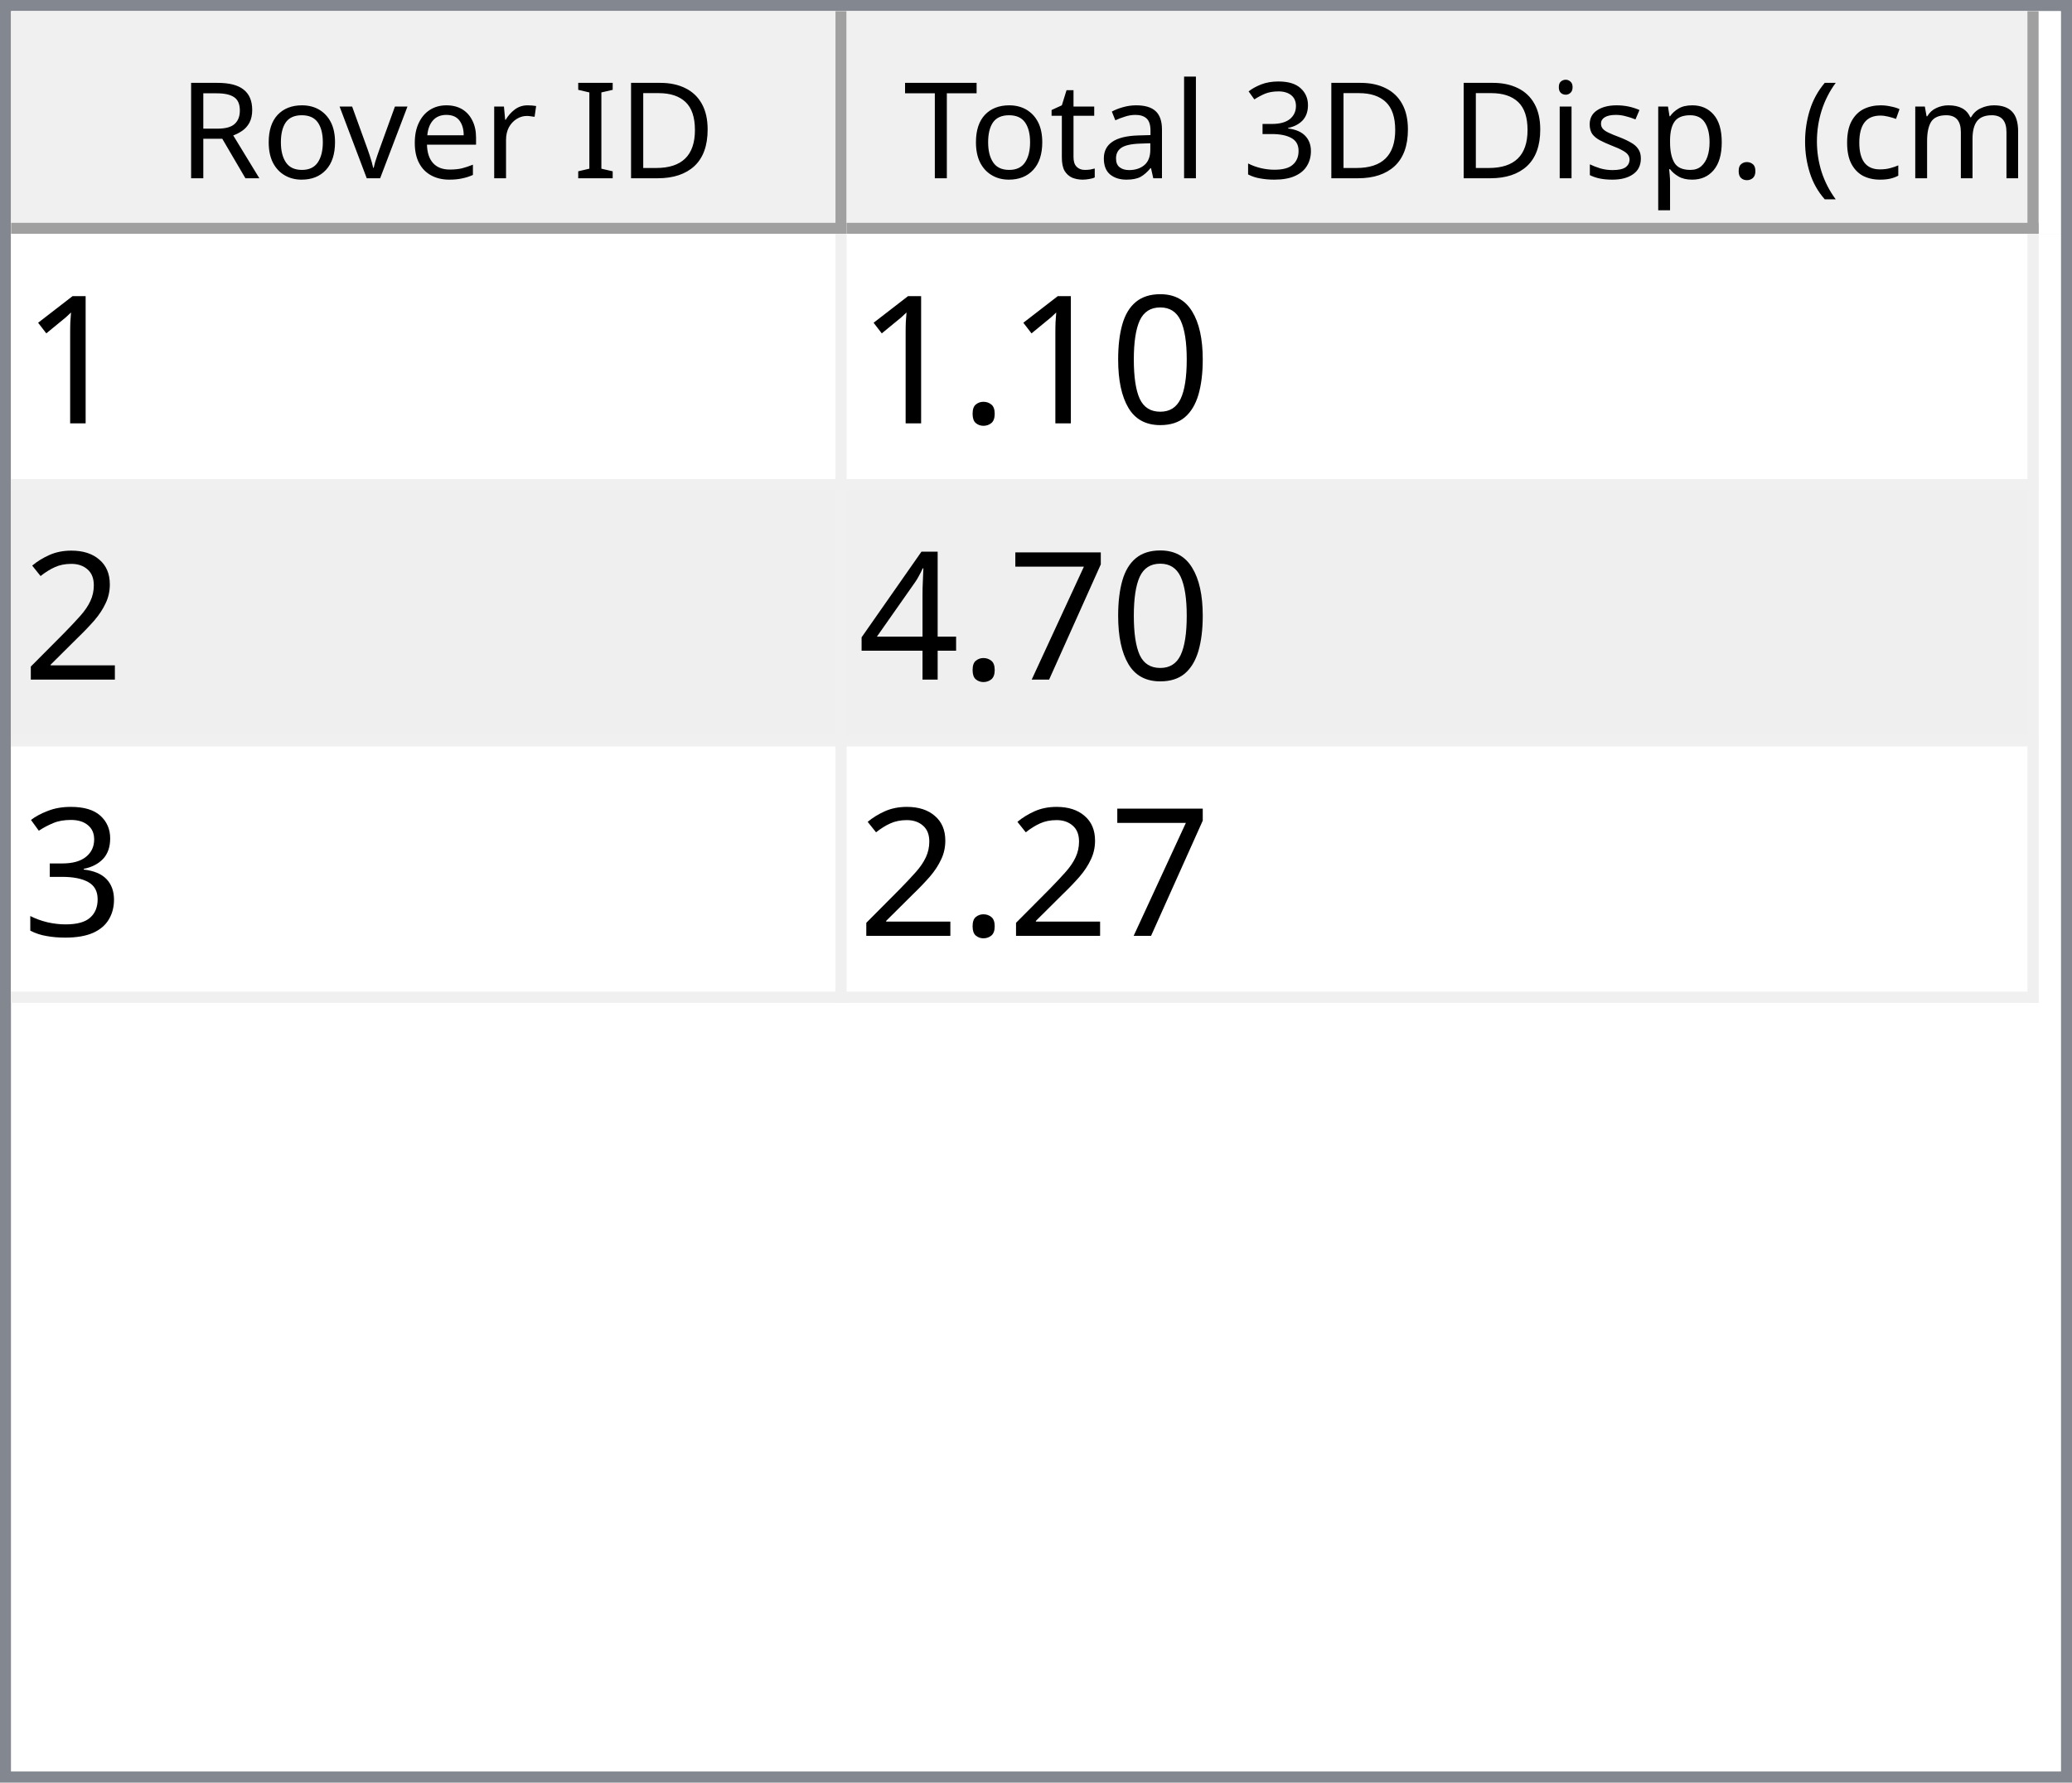
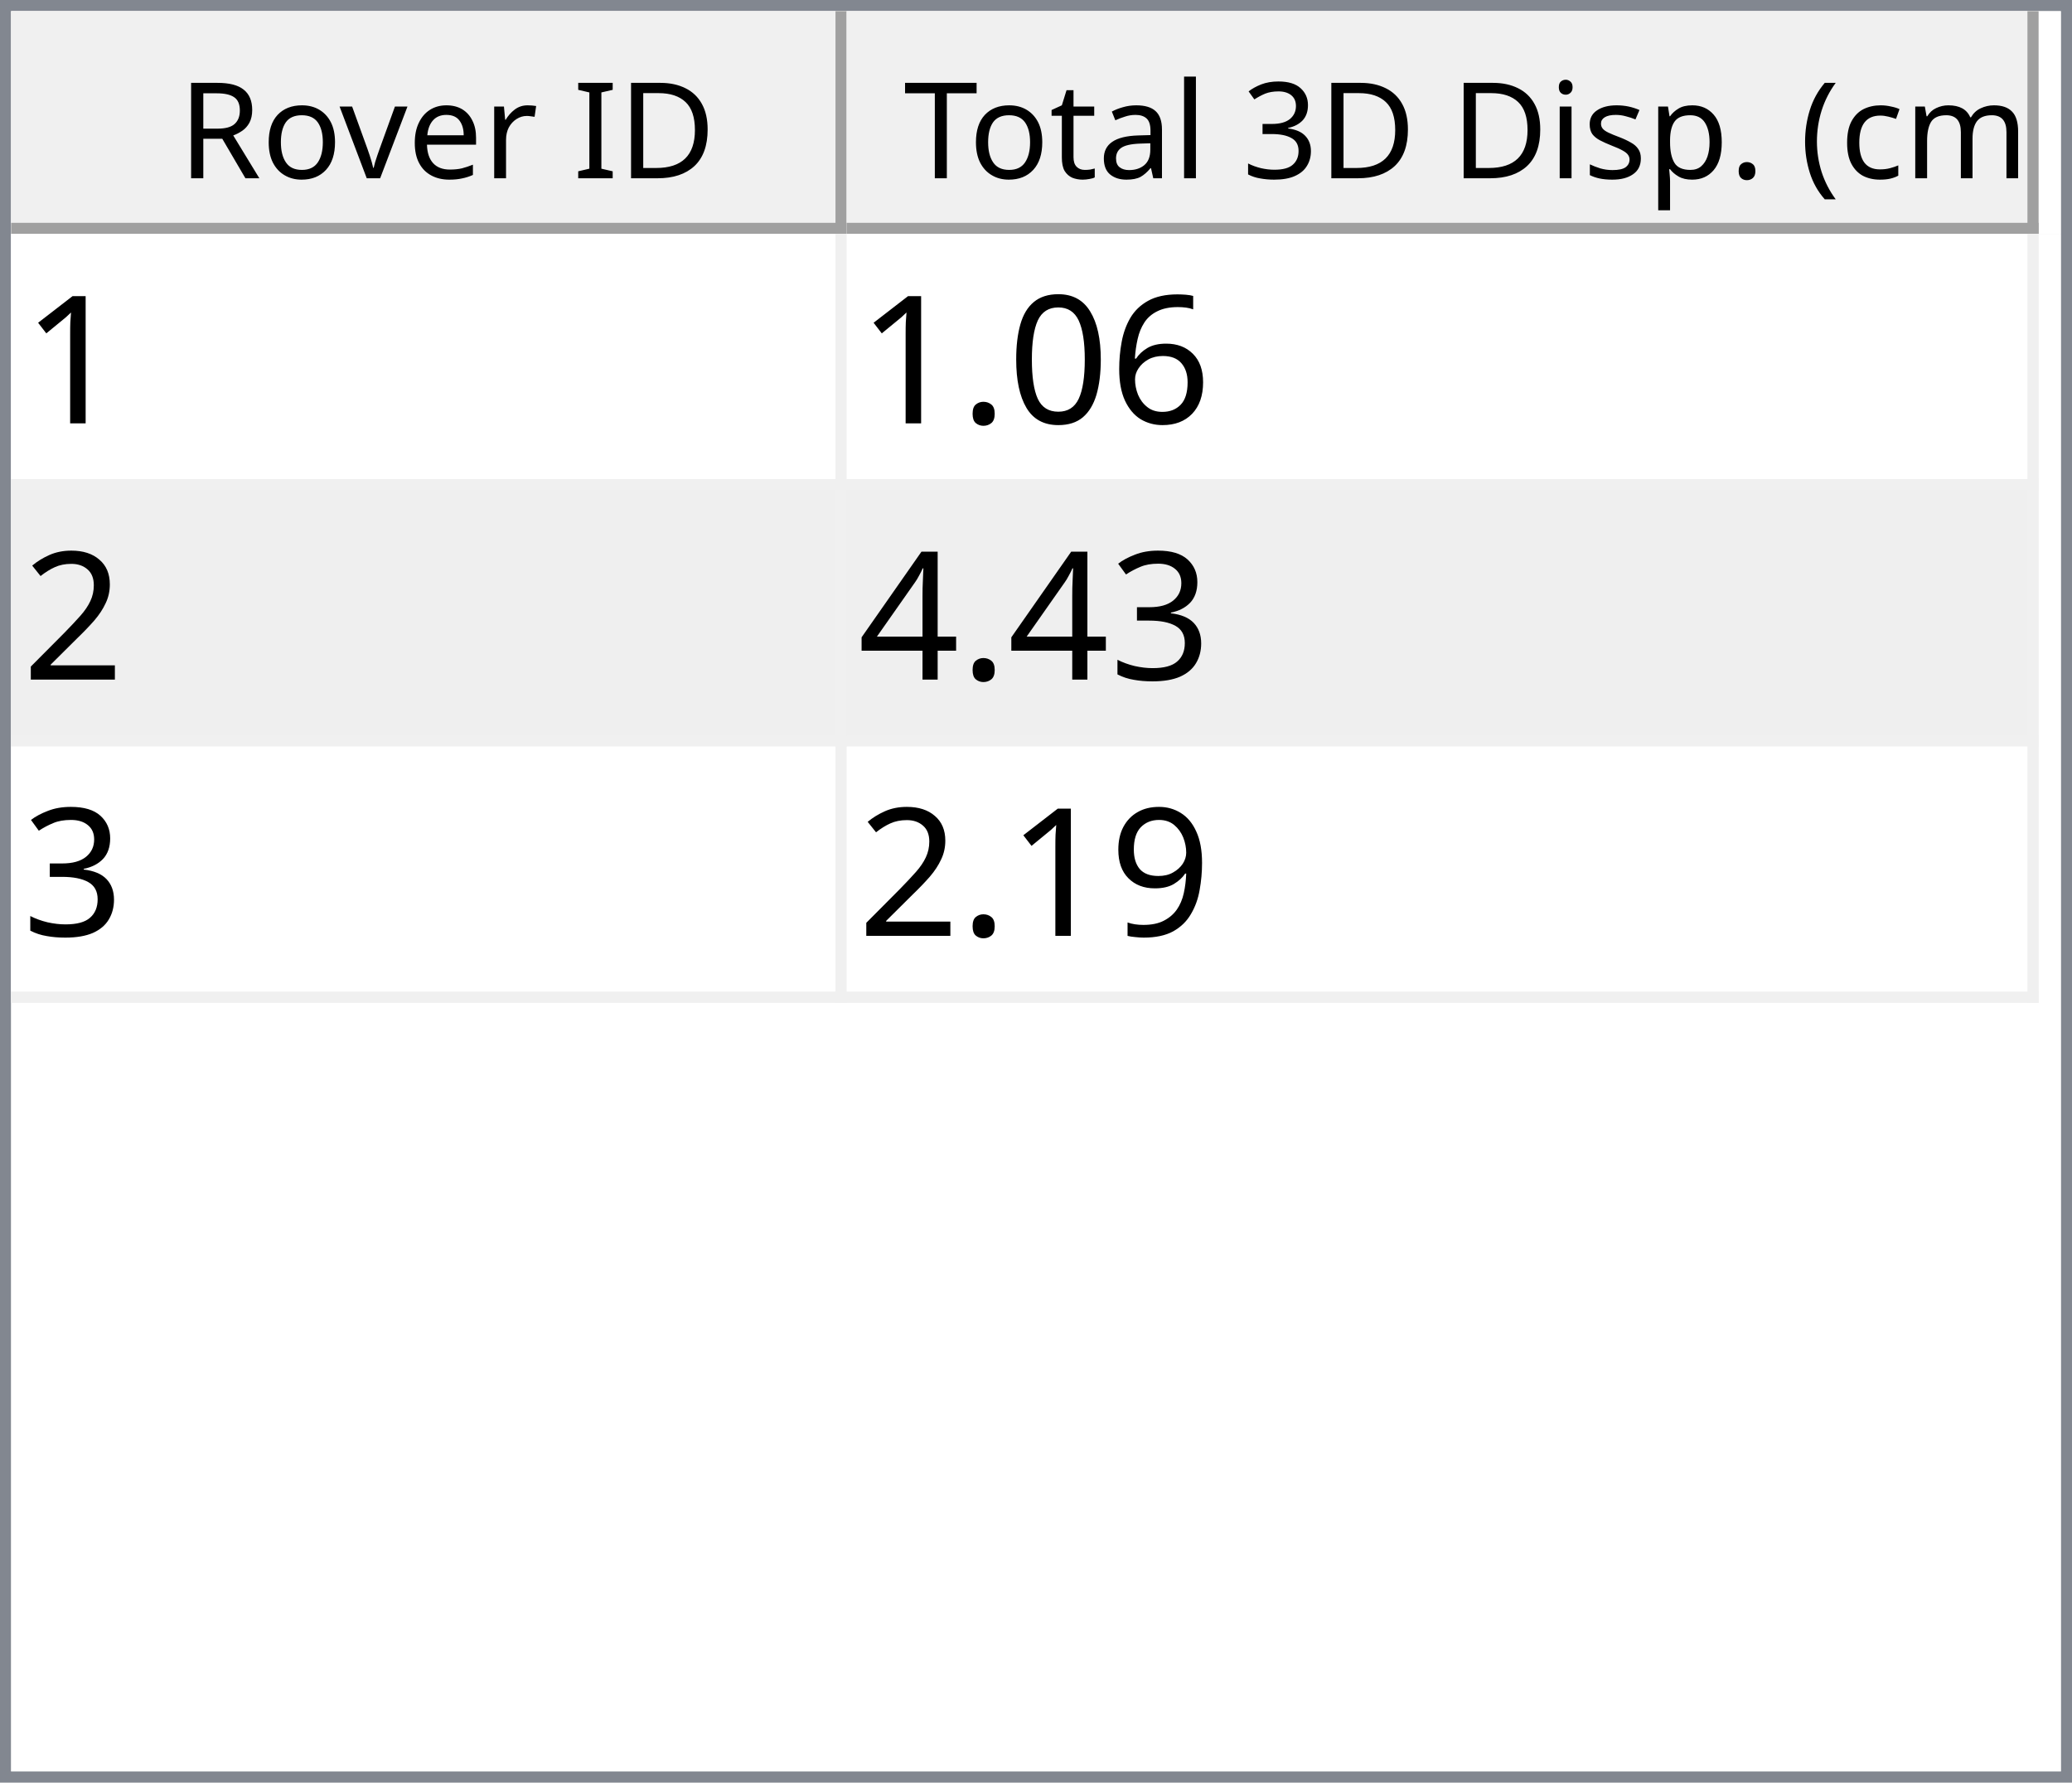
<svg xmlns="http://www.w3.org/2000/svg" style="fill-opacity:1; color-rendering:auto; color-interpolation:auto; text-rendering:auto; stroke:black; stroke-linecap:square; stroke-miterlimit:10; shape-rendering:auto; stroke-opacity:1; fill:black; stroke-dasharray:none; font-weight:normal; stroke-width:1; font-family:'Dialog'; font-style:normal; stroke-linejoin:miter; font-size:12px; stroke-dashoffset:0; image-rendering:auto;" width="186" height="160">
  <defs id="genericDefs" />
  <g>
    <defs id="defs1">
      <clipPath clipPathUnits="userSpaceOnUse" id="clipPath1">
        <path d="M0 0 L186 0 L186 160 L0 160 L0 0 Z" />
      </clipPath>
      <clipPath clipPathUnits="userSpaceOnUse" id="clipPath2">
        <path d="M0 0 L0 160 L186 160 L186 0 Z" />
      </clipPath>
      <clipPath clipPathUnits="userSpaceOnUse" id="clipPath3">
        <path d="M0 0 L0 20 L184 20 L184 0 Z" />
      </clipPath>
      <clipPath clipPathUnits="userSpaceOnUse" id="clipPath4">
        <path d="M0 0 L0 20 L75 20 L75 0 Z" />
      </clipPath>
      <clipPath clipPathUnits="userSpaceOnUse" id="clipPath5">
        <path d="M1 1 L1 19 L74 19 L74 1 Z" />
      </clipPath>
      <clipPath clipPathUnits="userSpaceOnUse" id="clipPath6">
        <path d="M0 0 L0 18 L73 18 L73 0 Z" />
      </clipPath>
      <clipPath clipPathUnits="userSpaceOnUse" id="clipPath7">
        <path d="M-0.5 -0.5 L-0.5 19.5 L74.5 19.5 L74.5 -0.5 Z" />
      </clipPath>
      <clipPath clipPathUnits="userSpaceOnUse" id="clipPath8">
        <path d="M0 0 L0 20 L107 20 L107 0 Z" />
      </clipPath>
      <clipPath clipPathUnits="userSpaceOnUse" id="clipPath9">
        <path d="M1 1 L1 19 L106 19 L106 1 Z" />
      </clipPath>
      <clipPath clipPathUnits="userSpaceOnUse" id="clipPath10">
        <path d="M0 0 L0 18 L105 18 L105 0 Z" />
      </clipPath>
      <clipPath clipPathUnits="userSpaceOnUse" id="clipPath11">
        <path d="M-0.5 -0.5 L-0.5 19.5 L106.5 19.5 L106.5 -0.5 Z" />
      </clipPath>
      <clipPath clipPathUnits="userSpaceOnUse" id="clipPath12">
        <path d="M0 0 L0 138 L184 138 L184 0 Z" />
      </clipPath>
      <clipPath clipPathUnits="userSpaceOnUse" id="clipPath13">
        <path d="M0 0 L0 69 L182 69 L182 0 Z" />
      </clipPath>
      <clipPath clipPathUnits="userSpaceOnUse" id="clipPath14">
        <path d="M-0.5 -0.5 L-0.5 68.5 L181.5 68.5 L181.5 -0.5 Z" />
      </clipPath>
      <clipPath clipPathUnits="userSpaceOnUse" id="clipPath15">
        <path d="M0 0 L0 22 L74 22 L74 0 Z" />
      </clipPath>
      <clipPath clipPathUnits="userSpaceOnUse" id="clipPath16">
        <path d="M0 0 L0 22 L106 22 L106 0 Z" />
      </clipPath>
      <font horiz-adv-x="64.551" id="font1">
        <font-face ascent="107.91" descent="25.098" units-per-em="100" style="font-style:normal; font-family:Segoe UI; font-weight:normal;" />
        <missing-glyph horiz-adv-x="64.551" d="M8.109 0 L8.109 68.266 L56.453 68.266 L56.453 0 L8.109 0 ZM15.328 7.234 L49.219 7.234 L49.219 61.031 L15.328 61.031 L15.328 7.234 Z" />
        <glyph unicode="D" horiz-adv-x="70.117" d="M9.188 0 L9.188 70.016 L28.516 70.016 Q65.531 70.016 65.531 35.891 Q65.531 19.672 55.25 9.836 Q44.969 0 27.734 0 L9.188 0 ZM17.391 62.594 L17.391 7.422 L27.828 7.422 Q41.609 7.422 49.273 14.797 Q56.938 22.172 56.938 35.688 Q56.938 62.594 28.328 62.594 L17.391 62.594 Z" />
        <glyph unicode="I" horiz-adv-x="26.611" d="M17.391 0 L9.188 0 L9.188 70.016 L17.391 70.016 L17.391 0 Z" />
        <glyph unicode=" " horiz-adv-x="27.393" d="" />
        <glyph unicode="r" horiz-adv-x="34.766" d="M34.188 41.891 Q32.078 43.5 28.125 43.5 Q23 43.5 19.555 38.672 Q16.109 33.844 16.109 25.484 L16.109 0 L8.109 0 L8.109 50 L16.109 50 L16.109 39.703 L16.312 39.703 Q18.016 44.969 21.531 47.922 Q25.047 50.875 29.391 50.875 Q32.516 50.875 34.188 50.203 L34.188 41.891 Z" />
        <glyph unicode="e" horiz-adv-x="52.295" d="M48.297 23 L12.984 23 Q13.188 14.656 17.484 10.109 Q21.781 5.562 29.297 5.562 Q37.75 5.562 44.828 11.141 L44.828 3.609 Q38.234 -1.172 27.391 -1.172 Q16.797 -1.172 10.742 5.641 Q4.688 12.453 4.688 24.812 Q4.688 36.469 11.305 43.82 Q17.922 51.172 27.734 51.172 Q37.547 51.172 42.922 44.828 Q48.297 38.484 48.297 27.203 L48.297 23 ZM40.094 29.781 Q40.047 36.719 36.75 40.578 Q33.453 44.438 27.594 44.438 Q21.922 44.438 17.969 40.383 Q14.016 36.328 13.094 29.781 L40.094 29.781 Z" />
        <glyph unicode="v" horiz-adv-x="47.9" d="M47.406 50 L27.484 0 L19.625 0 L0.688 50 L9.469 50 L22.172 13.672 Q23.578 9.672 23.922 6.688 L24.125 6.688 Q24.609 10.453 25.688 13.484 L38.969 50 L47.406 50 Z" />
        <glyph unicode="o" horiz-adv-x="58.594" d="M29 -1.172 Q17.922 -1.172 11.305 5.836 Q4.688 12.844 4.688 24.422 Q4.688 37.016 11.57 44.094 Q18.453 51.172 30.172 51.172 Q41.359 51.172 47.633 44.289 Q53.906 37.406 53.906 25.203 Q53.906 13.234 47.141 6.031 Q40.375 -1.172 29 -1.172 ZM29.594 44.438 Q21.875 44.438 17.383 39.188 Q12.891 33.938 12.891 24.703 Q12.891 15.828 17.43 10.695 Q21.969 5.562 29.594 5.562 Q37.359 5.562 41.531 10.594 Q45.703 15.625 45.703 24.906 Q45.703 34.281 41.531 39.359 Q37.359 44.438 29.594 44.438 Z" />
        <glyph unicode="R" horiz-adv-x="59.814" d="M59.375 0 L49.609 0 L37.891 19.625 Q36.281 22.359 34.766 24.289 Q33.25 26.219 31.664 27.438 Q30.078 28.656 28.25 29.219 Q26.422 29.781 24.125 29.781 L17.391 29.781 L17.391 0 L9.188 0 L9.188 70.016 L30.078 70.016 Q34.672 70.016 38.555 68.867 Q42.438 67.719 45.289 65.375 Q48.141 63.031 49.758 59.547 Q51.375 56.062 51.375 51.375 Q51.375 47.703 50.273 44.656 Q49.172 41.609 47.148 39.211 Q45.125 36.812 42.266 35.133 Q39.406 33.453 35.844 32.516 L35.844 32.328 Q37.594 31.547 38.891 30.547 Q40.188 29.547 41.359 28.18 Q42.531 26.812 43.68 25.078 Q44.828 23.344 46.234 21.047 L59.375 0 ZM17.391 62.594 L17.391 37.203 L28.516 37.203 Q31.594 37.203 34.203 38.133 Q36.812 39.062 38.719 40.797 Q40.625 42.531 41.703 45.047 Q42.781 47.562 42.781 50.688 Q42.781 56.297 39.141 59.445 Q35.5 62.594 28.609 62.594 L17.391 62.594 Z" />
        <glyph unicode=")" horiz-adv-x="30.176" d="M8.297 -15.922 L1.172 -15.922 Q16.406 2.344 16.406 26.812 Q16.406 51.469 1.078 70.016 L8.297 70.016 Q23.531 52.156 23.531 26.703 Q23.531 1.375 8.297 -15.922 Z" />
        <glyph unicode="m" horiz-adv-x="86.133" d="M79.109 0 L71.094 0 L71.094 28.719 Q71.094 37.016 68.531 40.727 Q65.969 44.438 59.906 44.438 Q54.781 44.438 51.195 39.75 Q47.609 35.062 47.609 28.516 L47.609 0 L39.594 0 L39.594 29.688 Q39.594 44.438 28.219 44.438 Q22.953 44.438 19.531 40.016 Q16.109 35.594 16.109 28.516 L16.109 0 L8.109 0 L8.109 50 L16.109 50 L16.109 42.094 L16.312 42.094 Q21.625 51.172 31.844 51.172 Q36.969 51.172 40.773 48.312 Q44.578 45.453 46 40.828 Q51.562 51.172 62.594 51.172 Q79.109 51.172 79.109 30.812 L79.109 0 Z" />
        <glyph unicode="c" horiz-adv-x="46.191" d="M42.188 2.297 Q36.422 -1.172 28.516 -1.172 Q17.828 -1.172 11.258 5.789 Q4.688 12.75 4.688 23.828 Q4.688 36.188 11.766 43.68 Q18.844 51.172 30.672 51.172 Q37.25 51.172 42.281 48.734 L42.281 40.531 Q36.719 44.438 30.375 44.438 Q22.703 44.438 17.797 38.945 Q12.891 33.453 12.891 24.516 Q12.891 15.719 17.508 10.641 Q22.125 5.562 29.891 5.562 Q36.422 5.562 42.188 9.906 L42.188 2.297 Z" />
        <glyph unicode="(" horiz-adv-x="30.176" d="M29.109 -15.922 L21.969 -15.922 Q6.844 1.375 6.844 26.703 Q6.844 52.156 21.969 70.016 L29.203 70.016 Q13.875 51.469 13.875 26.812 Q13.875 2.344 29.109 -15.922 Z" />
        <glyph unicode="." horiz-adv-x="21.68" d="M10.891 -1.078 Q8.641 -1.078 7.055 0.539 Q5.469 2.156 5.469 4.391 Q5.469 6.641 7.055 8.273 Q8.641 9.906 10.891 9.906 Q13.188 9.906 14.797 8.273 Q16.406 6.641 16.406 4.391 Q16.406 2.156 14.797 0.539 Q13.188 -1.078 10.891 -1.078 Z" />
        <glyph unicode="p" horiz-adv-x="58.789" d="M16.312 7.234 L16.109 7.234 L16.109 -23 L8.109 -23 L8.109 50 L16.109 50 L16.109 41.219 L16.312 41.219 Q22.219 51.172 33.594 51.172 Q43.266 51.172 48.688 44.461 Q54.109 37.75 54.109 26.469 Q54.109 13.922 48 6.375 Q41.891 -1.172 31.297 -1.172 Q21.578 -1.172 16.312 7.234 ZM16.109 27.391 L16.109 20.406 Q16.109 14.203 20.141 9.883 Q24.172 5.562 30.375 5.562 Q37.641 5.562 41.773 11.133 Q45.906 16.703 45.906 26.609 Q45.906 34.969 42.047 39.703 Q38.188 44.438 31.594 44.438 Q24.609 44.438 20.359 39.578 Q16.109 34.719 16.109 27.391 Z" />
        <glyph unicode="s" horiz-adv-x="42.432" d="M5.078 1.812 L5.078 10.406 Q11.625 5.562 19.484 5.562 Q30.031 5.562 30.031 12.594 Q30.031 14.594 29.125 15.992 Q28.219 17.391 26.68 18.461 Q25.141 19.531 23.07 20.383 Q21 21.234 18.609 22.172 Q15.281 23.484 12.766 24.828 Q10.25 26.172 8.57 27.859 Q6.891 29.547 6.031 31.695 Q5.172 33.844 5.172 36.719 Q5.172 40.234 6.789 42.945 Q8.406 45.656 11.086 47.484 Q13.766 49.312 17.211 50.242 Q20.656 51.172 24.312 51.172 Q30.812 51.172 35.938 48.922 L35.938 40.828 Q30.422 44.438 23.25 44.438 Q21 44.438 19.195 43.922 Q17.391 43.406 16.094 42.477 Q14.797 41.547 14.086 40.258 Q13.375 38.969 13.375 37.406 Q13.375 35.453 14.086 34.133 Q14.797 32.812 16.164 31.789 Q17.531 30.766 19.484 29.938 Q21.438 29.109 23.922 28.125 Q27.25 26.859 29.883 25.516 Q32.516 24.172 34.375 22.484 Q36.234 20.797 37.234 18.602 Q38.234 16.406 38.234 13.375 Q38.234 9.672 36.602 6.938 Q34.969 4.203 32.234 2.398 Q29.5 0.594 25.93 -0.289 Q22.359 -1.172 18.453 -1.172 Q10.75 -1.172 5.078 1.812 Z" />
        <glyph unicode="i" horiz-adv-x="24.219" d="M12.203 62.703 Q10.062 62.703 8.547 64.164 Q7.031 65.625 7.031 67.875 Q7.031 70.125 8.547 71.609 Q10.062 73.094 12.203 73.094 Q14.406 73.094 15.945 71.609 Q17.484 70.125 17.484 67.875 Q17.484 65.719 15.945 64.211 Q14.406 62.703 12.203 62.703 ZM16.109 0 L8.109 0 L8.109 50 L16.109 50 L16.109 0 Z" />
        <glyph unicode="3" horiz-adv-x="53.906" d="M46.531 19.828 Q46.531 15.094 44.75 11.211 Q42.969 7.328 39.719 4.57 Q36.469 1.812 31.93 0.297 Q27.391 -1.219 21.922 -1.219 Q11.922 -1.219 6 2.594 L6 11.188 Q13.094 5.609 22.219 5.609 Q25.875 5.609 28.828 6.539 Q31.781 7.469 33.906 9.227 Q36.031 10.984 37.18 13.477 Q38.328 15.969 38.328 19.094 Q38.328 32.812 18.797 32.812 L12.984 32.812 L12.984 39.594 L18.5 39.594 Q35.797 39.594 35.797 52.484 Q35.797 64.406 22.609 64.406 Q15.188 64.406 8.688 59.422 L8.688 67.188 Q15.375 71.188 24.609 71.188 Q29 71.188 32.57 69.969 Q36.141 68.75 38.68 66.555 Q41.219 64.359 42.609 61.281 Q44 58.203 44 54.5 Q44 40.672 30.031 36.719 L30.031 36.531 Q33.594 36.141 36.625 34.797 Q39.656 33.453 41.852 31.305 Q44.047 29.156 45.289 26.25 Q46.531 23.344 46.531 19.828 Z" />
        <glyph unicode="l" horiz-adv-x="24.219" d="M16.109 0 L8.109 0 L8.109 74.031 L16.109 74.031 L16.109 0 Z" />
        <glyph unicode="a" horiz-adv-x="50.879" d="M43.891 0 L35.891 0 L35.891 7.812 L35.688 7.812 Q30.469 -1.172 20.312 -1.172 Q12.844 -1.172 8.617 2.781 Q4.391 6.734 4.391 13.281 Q4.391 27.297 20.906 29.594 L35.891 31.688 Q35.891 44.438 25.594 44.438 Q16.547 44.438 9.281 38.281 L9.281 46.484 Q16.656 51.172 26.266 51.172 Q43.891 51.172 43.891 32.516 L43.891 0 ZM35.891 25.297 L23.828 23.641 Q18.266 22.859 15.43 20.875 Q12.594 18.891 12.594 13.875 Q12.594 10.203 15.211 7.883 Q17.828 5.562 22.172 5.562 Q28.125 5.562 32.008 9.742 Q35.891 13.922 35.891 20.312 L35.891 25.297 Z" />
        <glyph unicode="t" horiz-adv-x="33.887" d="M31.297 0.484 Q28.469 -1.078 23.828 -1.078 Q10.688 -1.078 10.688 13.578 L10.688 43.172 L2.094 43.172 L2.094 50 L10.688 50 L10.688 62.203 L18.703 64.797 L18.703 50 L31.297 50 L31.297 43.172 L18.703 43.172 L18.703 14.984 Q18.703 9.969 20.414 7.82 Q22.125 5.672 26.078 5.672 Q29.109 5.672 31.297 7.328 L31.297 0.484 Z" />
        <glyph unicode="T" horiz-adv-x="52.393" d="M50.594 62.594 L30.375 62.594 L30.375 0 L22.172 0 L22.172 62.594 L2 62.594 L2 70.016 L50.594 70.016 L50.594 62.594 Z" />
      </font>
      <font horiz-adv-x="75.0" id="font2">
        <font-face ascent="100.537" descent="21.973" units-per-em="100" style="font-style:normal; font-family:sans-serif; font-weight:normal;" />
        <missing-glyph horiz-adv-x="75.0" d="M12.5 0 L12.5 62.5 L62.5 62.5 L62.5 0 L12.5 0 ZM14.062 1.562 L60.938 1.562 L60.938 60.938 L14.062 60.938 L14.062 1.562 Z" />
        <glyph unicode="1" horiz-adv-x="55.615" d="M37.25 0 L28.469 0 L28.469 56 Q25.297 52.984 20.141 49.953 Q14.984 46.922 10.891 45.406 L10.891 53.906 Q18.266 57.375 23.781 62.305 Q29.297 67.234 31.594 71.875 L37.25 71.875 L37.25 0 Z" />
+         <glyph unicode="6" horiz-adv-x="55.615" d="M49.75 54.047 L41.016 53.375 Q39.844 58.547 37.703 60.891 Q34.125 64.656 28.906 64.656 Q24.703 64.656 21.531 62.312 Q17.391 59.281 14.992 53.469 Q12.594 47.656 12.5 36.922 Q15.672 41.75 20.266 44.094 Q24.859 46.438 29.891 46.438 Q38.672 46.438 44.852 39.969 Q51.031 33.5 51.031 23.25 Q51.031 16.5 48.125 10.719 Q45.219 4.938 40.141 1.859 Q35.062 -1.219 28.609 -1.219 Q17.625 -1.219 10.695 6.859 Q3.766 14.938 3.766 33.5 Q3.766 54.25 11.422 63.672 Q18.109 71.875 29.438 71.875 Q37.891 71.875 43.289 67.141 Q48.688 62.406 49.75 54.047 ZM13.875 23.188 Q13.875 18.656 15.797 14.508 Q17.719 10.359 21.188 8.18 Q24.656 6 28.469 6 Q34.031 6 38.039 10.492 Q42.047 14.984 42.047 22.703 Q42.047 30.125 38.086 34.398 Q34.125 38.672 28.125 38.672 Q22.172 38.672 18.023 34.398 Q13.875 30.125 13.875 23.188 Z" />
        <glyph unicode="0" horiz-adv-x="55.615" d="M4.156 35.297 Q4.156 48 6.766 55.742 Q9.375 63.484 14.523 67.68 Q19.672 71.875 27.484 71.875 Q33.25 71.875 37.594 69.555 Q41.938 67.234 44.773 62.867 Q47.609 58.5 49.219 52.227 Q50.828 45.953 50.828 35.297 Q50.828 22.703 48.242 14.969 Q45.656 7.234 40.508 3.008 Q35.359 -1.219 27.484 -1.219 Q17.141 -1.219 11.234 6.203 Q4.156 15.141 4.156 35.297 ZM13.188 35.297 Q13.188 17.672 17.312 11.836 Q21.438 6 27.484 6 Q33.547 6 37.672 11.859 Q41.797 17.719 41.797 35.297 Q41.797 52.984 37.672 58.789 Q33.547 64.594 27.391 64.594 Q21.344 64.594 17.719 59.469 Q13.188 52.938 13.188 35.297 Z" />
        <glyph unicode="." horiz-adv-x="27.783" d="M9.078 0 L9.078 10.016 L19.094 10.016 L19.094 0 L9.078 0 Z" />
        <glyph unicode="2" horiz-adv-x="55.615" d="M50.344 8.453 L50.344 0 L3.031 0 Q2.938 3.172 4.047 6.109 Q5.859 10.938 9.836 15.625 Q13.812 20.312 21.344 26.469 Q33.016 36.031 37.117 41.625 Q41.219 47.219 41.219 52.203 Q41.219 57.422 37.477 61.008 Q33.734 64.594 27.734 64.594 Q21.391 64.594 17.578 60.789 Q13.766 56.984 13.719 50.25 L4.688 51.172 Q5.609 61.281 11.664 66.578 Q17.719 71.875 27.938 71.875 Q38.234 71.875 44.242 66.164 Q50.25 60.453 50.25 52 Q50.25 47.703 48.492 43.555 Q46.734 39.406 42.656 34.812 Q38.578 30.219 29.109 22.219 Q21.188 15.578 18.945 13.211 Q16.703 10.844 15.234 8.453 L50.344 8.453 Z" />
-         <glyph unicode="7" horiz-adv-x="55.615" d="M4.734 62.203 L4.734 70.656 L51.078 70.656 L51.078 63.812 Q44.234 56.547 37.523 44.484 Q30.812 32.422 27.156 19.672 Q24.516 10.688 23.781 0 L14.75 0 Q14.891 8.453 18.062 20.414 Q21.234 32.375 27.172 43.484 Q33.109 54.594 39.797 62.203 L4.734 62.203 Z" />
+         <glyph unicode="3" horiz-adv-x="55.615" d="M4.203 18.891 L12.984 20.062 Q14.5 12.594 18.141 9.297 Q21.781 6 27 6 Q33.203 6 37.477 10.297 Q41.75 14.594 41.75 20.953 Q41.75 27 37.797 30.93 Q33.844 34.859 27.734 34.859 Q25.25 34.859 21.531 33.891 L22.516 41.609 Q23.391 41.5 23.922 41.5 Q29.547 41.5 34.039 44.43 Q38.531 47.359 38.531 53.469 Q38.531 58.297 35.258 61.477 Q31.984 64.656 26.812 64.656 Q21.688 64.656 18.266 61.43 Q14.844 58.203 13.875 51.766 L5.078 53.328 Q6.688 62.156 12.398 67.016 Q18.109 71.875 26.609 71.875 Q32.469 71.875 37.398 69.359 Q42.328 66.844 44.945 62.5 Q47.562 58.156 47.562 53.266 Q47.562 48.641 45.07 44.828 Q42.578 41.016 37.703 38.766 Q44.047 37.312 47.562 32.695 Q51.078 28.078 51.078 21.141 Q51.078 11.766 44.242 5.25 Q37.406 -1.266 26.953 -1.266 Q17.531 -1.266 11.305 4.352 Q5.078 9.969 4.203 18.891 Z" />
        <glyph unicode="4" horiz-adv-x="55.615" d="M32.328 0 L32.328 17.141 L1.266 17.141 L1.266 25.203 L33.938 71.578 L41.109 71.578 L41.109 25.203 L50.781 25.203 L50.781 17.141 L41.109 17.141 L41.109 0 L32.328 0 ZM32.328 25.203 L32.328 57.469 L9.906 25.203 L32.328 25.203 Z" />
-         <glyph unicode="3" horiz-adv-x="55.615" d="M4.203 18.891 L12.984 20.062 Q14.5 12.594 18.141 9.297 Q21.781 6 27 6 Q33.203 6 37.477 10.297 Q41.75 14.594 41.75 20.953 Q41.75 27 37.797 30.93 Q33.844 34.859 27.734 34.859 Q25.25 34.859 21.531 33.891 L22.516 41.609 Q23.391 41.5 23.922 41.5 Q29.547 41.5 34.039 44.43 Q38.531 47.359 38.531 53.469 Q38.531 58.297 35.258 61.477 Q31.984 64.656 26.812 64.656 Q21.688 64.656 18.266 61.43 Q14.844 58.203 13.875 51.766 L5.078 53.328 Q6.688 62.156 12.398 67.016 Q18.109 71.875 26.609 71.875 Q32.469 71.875 37.398 69.359 Q42.328 66.844 44.945 62.5 Q47.562 58.156 47.562 53.266 Q47.562 48.641 45.07 44.828 Q42.578 41.016 37.703 38.766 Q44.047 37.312 47.562 32.695 Q51.078 28.078 51.078 21.141 Q51.078 11.766 44.242 5.25 Q37.406 -1.266 26.953 -1.266 Q17.531 -1.266 11.305 4.352 Q5.078 9.969 4.203 18.891 Z" />
+         <glyph unicode="9" horiz-adv-x="55.615" d="M5.469 16.547 L13.922 17.328 Q14.984 11.375 18.016 8.688 Q21.047 6 25.781 6 Q29.828 6 32.883 7.859 Q35.938 9.719 37.891 12.82 Q39.844 15.922 41.164 21.195 Q42.484 26.469 42.484 31.938 Q42.484 32.516 42.438 33.688 Q39.797 29.5 35.234 26.883 Q30.672 24.266 25.344 24.266 Q16.453 24.266 10.305 30.711 Q4.156 37.156 4.156 47.703 Q4.156 58.594 10.578 65.234 Q17 71.875 26.656 71.875 Q33.641 71.875 39.43 68.117 Q45.219 64.359 48.219 57.398 Q51.219 50.438 51.219 37.25 Q51.219 23.531 48.242 15.406 Q45.266 7.281 39.383 3.031 Q33.5 -1.219 25.594 -1.219 Q17.188 -1.219 11.867 3.445 Q6.547 8.109 5.469 16.547 ZM41.453 48.141 Q41.453 55.719 37.43 60.156 Q33.406 64.594 27.734 64.594 Q21.875 64.594 17.531 59.812 Q13.188 55.031 13.188 47.406 Q13.188 40.578 17.312 36.305 Q21.438 32.031 27.484 32.031 Q33.594 32.031 37.523 36.305 Q41.453 40.578 41.453 48.141 Z" />
      </font>
    </defs>
    <g style="fill:white; stroke:white;">
      <rect x="0" y="0" width="186" style="clip-path:url(#clipPath1); stroke:none;" height="160" />
    </g>
    <g style="fill:white; text-rendering:optimizeSpeed; color-rendering:optimizeSpeed; image-rendering:optimizeSpeed; shape-rendering:crispEdges; stroke:white; color-interpolation:sRGB;">
      <rect x="0" width="186" height="160" y="0" style="stroke:none;" />
      <path style="stroke:none;" d="M0 160 L186 160 L186 0 L0 0 Z" />
    </g>
    <g style="fill:rgb(240,240,240); font-family:'Segoe UI'; stroke:rgb(240,240,240);">
      <rect x="0" y="0" width="186" style="clip-path:url(#clipPath2); stroke:none;" height="160" />
    </g>
    <g style="fill:rgb(130,135,144); font-family:'Segoe UI'; stroke:rgb(130,135,144);">
      <path d="M0 0 L186 0 L186 160 L0 160 L0 0 ZM1 1 L185 1 L185 159 L1 159 L1 1 Z" style="fill-rule:evenodd; clip-path:url(#clipPath2); stroke:none;" />
    </g>
    <g style="fill:white; font-family:'Segoe UI'; stroke:white;" transform="translate(1,1)">
      <rect x="0" y="0" width="184" style="clip-path:url(#clipPath3); stroke:none;" height="20" />
    </g>
    <g style="fill:rgb(240,240,240); font-family:'Segoe UI'; stroke:rgb(240,240,240);" transform="translate(1,1)">
      <rect x="0" y="0" width="75" style="clip-path:url(#clipPath4); stroke:none;" height="20" />
    </g>
    <g style="font-family:'Segoe UI';" transform="translate(2,2)">
      <text x="14" xml:space="preserve" y="14" style="clip-path:url(#clipPath6); stroke:none;">Rover ID</text>
    </g>
    <g style="fill:rgb(160,160,160); font-family:'Segoe UI'; stroke:rgb(160,160,160); stroke-linejoin:bevel;" transform="translate(1.5,1.5)">
      <line x1="74" x2="74" y1="0" style="fill:none; clip-path:url(#clipPath7);" y2="19" />
    </g>
    <g style="fill:rgb(160,160,160); font-family:'Segoe UI'; stroke:rgb(160,160,160); stroke-linejoin:bevel;" transform="matrix(1,0,0,1,1,1) translate(0.5,0.5)">
      <line x1="0" x2="74" y1="19" style="fill:none; clip-path:url(#clipPath7);" y2="19" />
    </g>
    <g style="fill:rgb(240,240,240); font-family:'Segoe UI'; stroke:rgb(240,240,240);" transform="translate(76,1)">
      <rect x="0" y="0" width="107" style="clip-path:url(#clipPath8); stroke:none;" height="20" />
    </g>
    <g style="font-family:'Segoe UI';" transform="translate(77,2)">
      <text x="1" xml:space="preserve" y="14" style="clip-path:url(#clipPath10); stroke:none;"> Total 3D Disp. (cm)</text>
    </g>
    <g style="fill:rgb(160,160,160); font-family:'Segoe UI'; stroke:rgb(160,160,160); stroke-linejoin:bevel;" transform="translate(76.5,1.5)">
      <line x1="106" x2="106" y1="0" style="fill:none; clip-path:url(#clipPath11);" y2="19" />
    </g>
    <g style="fill:rgb(160,160,160); font-family:'Segoe UI'; stroke:rgb(160,160,160); stroke-linejoin:bevel;" transform="matrix(1,0,0,1,76,1) translate(0.5,0.5)">
      <line x1="0" x2="106" y1="19" style="fill:none; clip-path:url(#clipPath11);" y2="19" />
    </g>
    <g style="fill:white; font-family:'Segoe UI'; stroke:white;" transform="translate(1,21)">
      <rect x="0" y="0" width="184" style="clip-path:url(#clipPath12); stroke:none;" height="138" />
    </g>
    <g style="fill:rgb(240,240,240); font-size:16px; font-family:sans-serif; stroke:rgb(240,240,240);" transform="translate(1,21)">
      <rect x="0" y="0" width="182" style="clip-path:url(#clipPath13); stroke:none;" height="69" />
      <line transform="translate(0.5,0.5)" x1="0" x2="181" y1="22" style="clip-path:url(#clipPath14); fill:none; stroke-linejoin:bevel;" y2="22" />
    </g>
    <g transform="matrix(1,0,0,1,1,21) translate(0.5,0.5)" style="fill:rgb(240,240,240); font-size:16px; font-family:sans-serif; stroke:rgb(240,240,240); stroke-linejoin:bevel;">
      <line x1="0" x2="181" y1="45" style="fill:none; clip-path:url(#clipPath14);" y2="45" />
    </g>
    <g transform="matrix(1,0,0,1,1,21) translate(0.5,0.5)" style="fill:rgb(240,240,240); font-size:16px; font-family:sans-serif; stroke:rgb(240,240,240); stroke-linejoin:bevel;">
      <line x1="0" x2="181" y1="68" style="fill:none; clip-path:url(#clipPath14);" y2="68" />
    </g>
    <g transform="matrix(1,0,0,1,1,21) translate(0.5,0.5)" style="fill:rgb(240,240,240); font-size:16px; font-family:sans-serif; stroke:rgb(240,240,240); stroke-linejoin:bevel;">
      <line x1="74" x2="74" y1="0" style="fill:none; clip-path:url(#clipPath14);" y2="68" />
    </g>
    <g transform="matrix(1,0,0,1,1,21) translate(0.5,0.5)" style="fill:rgb(240,240,240); font-size:16px; font-family:sans-serif; stroke:rgb(240,240,240); stroke-linejoin:bevel;">
      <line x1="181" x2="181" y1="0" style="fill:none; clip-path:url(#clipPath14);" y2="68" />
    </g>
    <g style="fill:white; font-size:16px; font-family:sans-serif; stroke:white;" transform="matrix(1,0,0,1,1,21)">
      <rect x="0" y="0" width="74" style="clip-path:url(#clipPath15); stroke:none;" height="22" />
      <text x="1" y="17" style="fill:black; clip-path:url(#clipPath15); stroke:none;" xml:space="preserve">1</text>
    </g>
    <g style="fill:white; font-size:16px; font-family:sans-serif; stroke:white;" transform="matrix(1,0,0,1,1,21) translate(75,0)">
      <rect x="0" y="0" width="106" style="clip-path:url(#clipPath16); stroke:none;" height="22" />
-       <text x="1" y="17" style="fill:black; clip-path:url(#clipPath16); stroke:none;" xml:space="preserve">1.10</text>
+       <text x="1" y="17" style="fill:black; clip-path:url(#clipPath16); stroke:none;" xml:space="preserve">1.06</text>
    </g>
    <g style="fill:rgb(239,239,239); font-size:16px; font-family:sans-serif; stroke:rgb(239,239,239);" transform="matrix(1,0,0,1,1,21) translate(0,23)">
      <rect x="0" y="0" width="74" style="clip-path:url(#clipPath15); stroke:none;" height="22" />
      <text x="1" y="17" style="fill:black; clip-path:url(#clipPath15); stroke:none;" xml:space="preserve">2</text>
    </g>
    <g style="fill:rgb(239,239,239); font-size:16px; font-family:sans-serif; stroke:rgb(239,239,239);" transform="matrix(1,0,0,1,1,21) translate(75,23)">
      <rect x="0" y="0" width="106" style="clip-path:url(#clipPath16); stroke:none;" height="22" />
-       <text x="1" y="17" style="fill:black; clip-path:url(#clipPath16); stroke:none;" xml:space="preserve">4.70</text>
+       <text x="1" y="17" style="fill:black; clip-path:url(#clipPath16); stroke:none;" xml:space="preserve">4.43</text>
    </g>
    <g style="fill:white; font-size:16px; font-family:sans-serif; stroke:white;" transform="matrix(1,0,0,1,1,21) translate(0,46)">
      <rect x="0" y="0" width="74" style="clip-path:url(#clipPath15); stroke:none;" height="22" />
      <text x="1" y="17" style="fill:black; clip-path:url(#clipPath15); stroke:none;" xml:space="preserve">3</text>
    </g>
    <g style="fill:white; font-size:16px; font-family:sans-serif; stroke:white;" transform="matrix(1,0,0,1,1,21) translate(75,46)">
      <rect x="0" y="0" width="106" style="clip-path:url(#clipPath16); stroke:none;" height="22" />
-       <text x="1" y="17" style="fill:black; clip-path:url(#clipPath16); stroke:none;" xml:space="preserve">2.27</text>
+       <text x="1" y="17" style="fill:black; clip-path:url(#clipPath16); stroke:none;" xml:space="preserve">2.19</text>
    </g>
  </g>
</svg>
